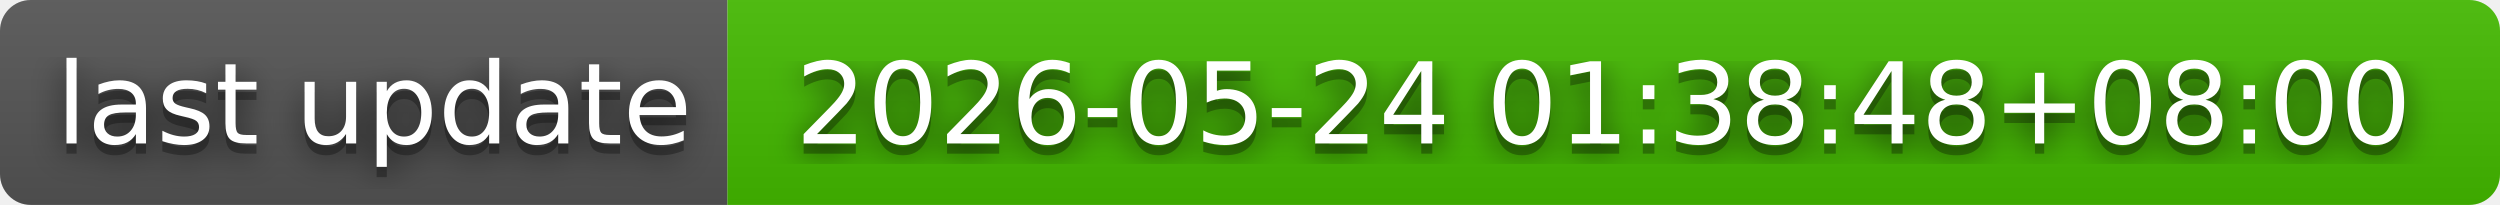
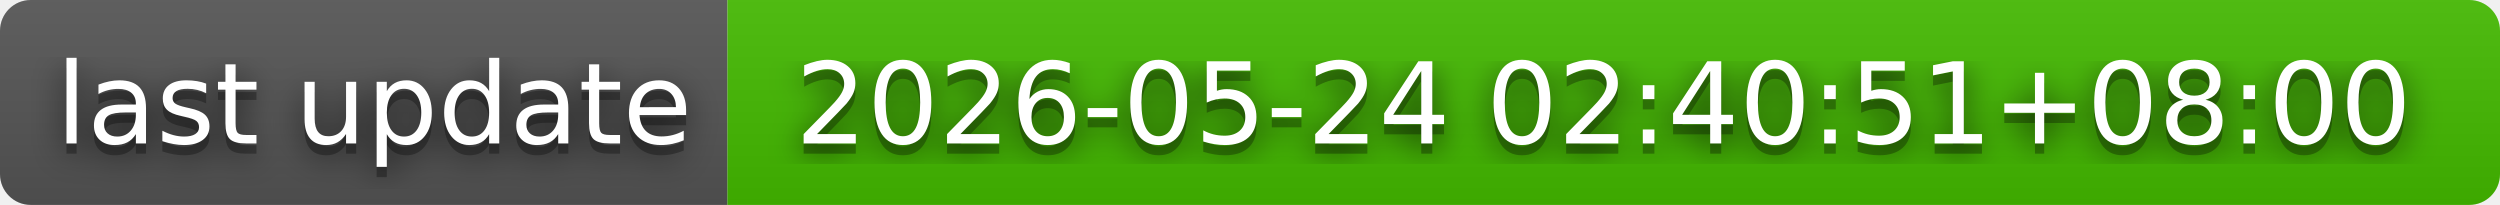
- <svg xmlns="http://www.w3.org/2000/svg" width="244" height="20" role="img" aria-label="last update: 2026-05-24 01:38:48+08:00">
+ <svg xmlns="http://www.w3.org/2000/svg" width="244" height="20" role="img" aria-label="last update: 2026-05-24 02:40:51+08:00">
  <filter id="blur">
    <feGaussianBlur in="SourceGraphic" stdDeviation="16" />
  </filter>
  <linearGradient id="s" x2="0" y2="100%">
    <stop offset="0" stop-color="#bbb" stop-opacity=".1" />
    <stop offset="1" stop-opacity=".1" />
  </linearGradient>
  <clipPath id="r">
    <rect width="244" height="20" rx="3" fill="#fff" />
  </clipPath>
  <g clip-path="url(#r)">
    <rect width="71" height="20" fill="#555" />
    <rect x="71" width="173" height="20" fill="#4b0" />
    <rect width="244" height="20" fill="url(#s)" />
  </g>
  <g fill="#fff" text-anchor="middle" font-family="Verdana,Geneva,DejaVu Sans,sans-serif" text-rendering="geometricPrecision" font-size="110">
    <text aria-hidden="true" x="365" y="150" fill="#010101" fill-opacity=".80" filter="url(#blur)" transform="scale(.1)" textLength="610">last update</text>
    <text aria-hidden="true" x="365" y="150" fill="#010101" fill-opacity=".3" transform="scale(.1)" textLength="610">last update</text>
    <text x="365" y="140" transform="scale(.1)" fill="#fff" textLength="610">last update</text>
-     <text aria-hidden="true" x="1565" y="150" fill="#010101" fill-opacity=".80" filter="url(#blur)" transform="scale(.1)" textLength="1630">2026-05-24 01:38:48+08:00</text>
-     <text aria-hidden="true" x="1565" y="150" fill="#010101" fill-opacity=".3" transform="scale(.1)" textLength="1630">2026-05-24 01:38:48+08:00</text>
-     <text x="1565" y="140" transform="scale(.1)" fill="#fff" textLength="1630">2026-05-24 01:38:48+08:00</text>
+     <text aria-hidden="true" x="1565" y="150" fill="#010101" fill-opacity=".80" filter="url(#blur)" transform="scale(.1)" textLength="1630">2026-05-24 02:40:51+08:00</text>
+     <text aria-hidden="true" x="1565" y="150" fill="#010101" fill-opacity=".3" transform="scale(.1)" textLength="1630">2026-05-24 02:40:51+08:00</text>
+     <text x="1565" y="140" transform="scale(.1)" fill="#fff" textLength="1630">2026-05-24 02:40:51+08:00</text>
  </g>
</svg>
